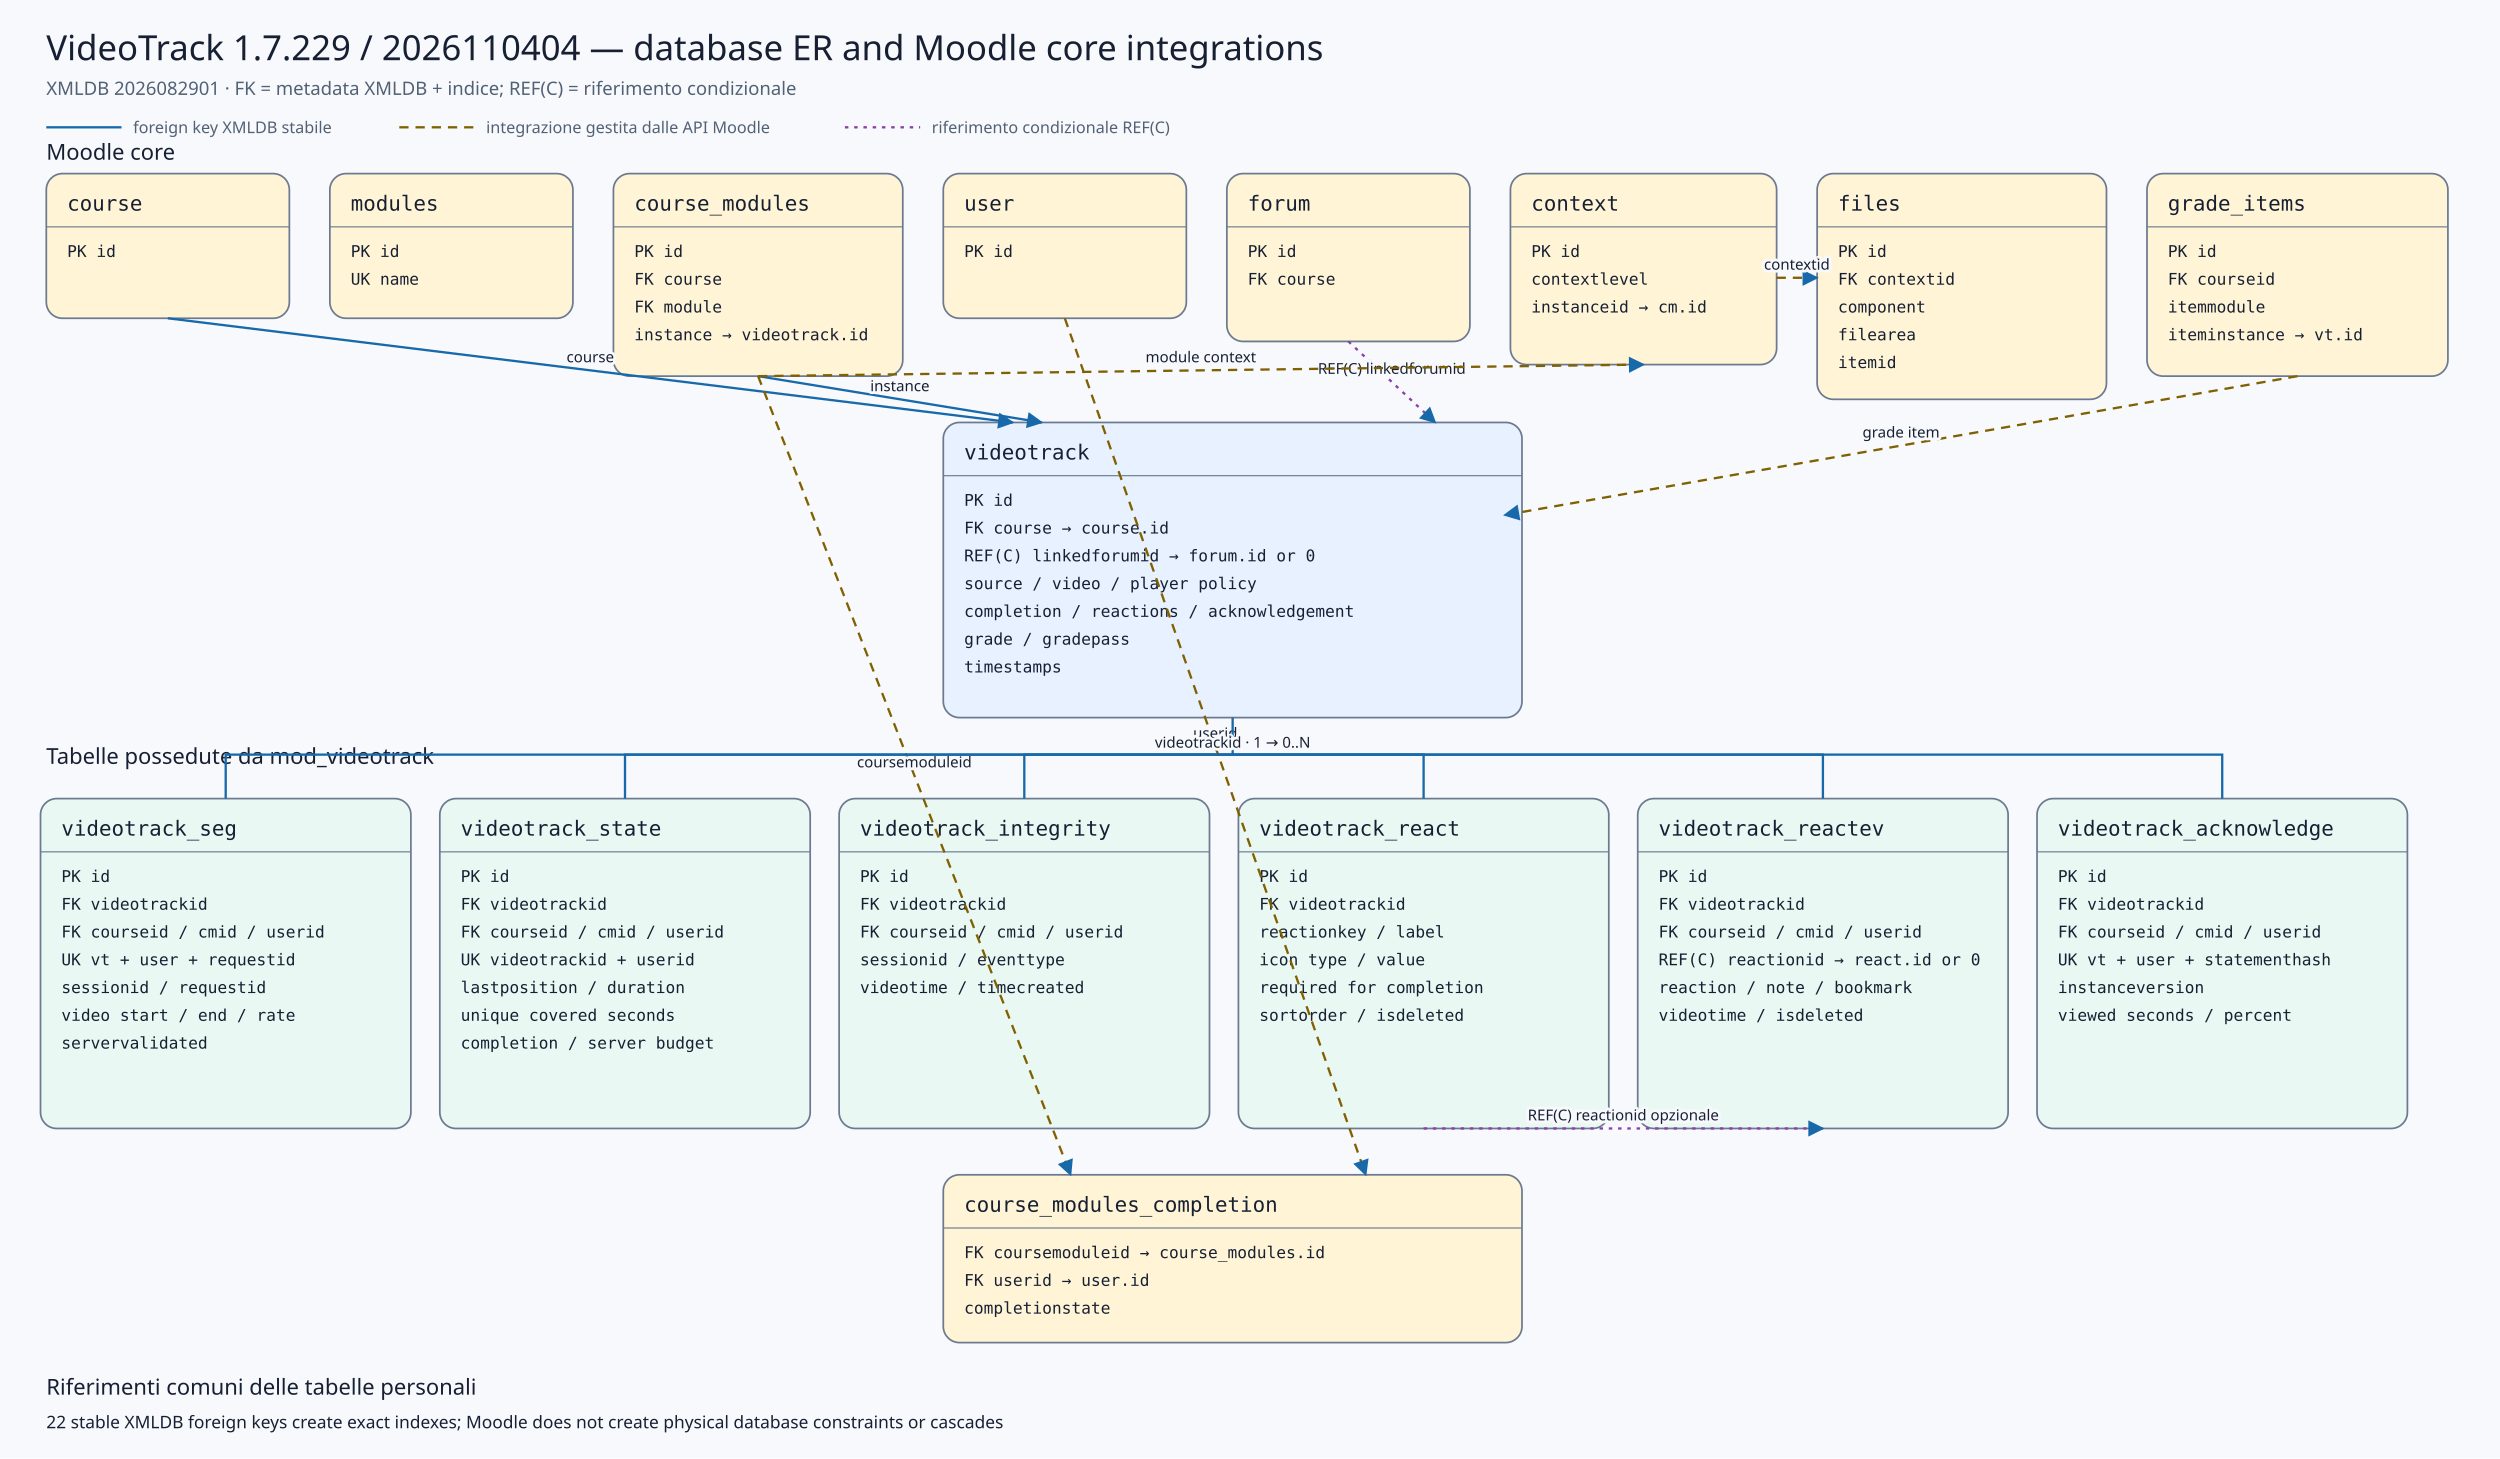
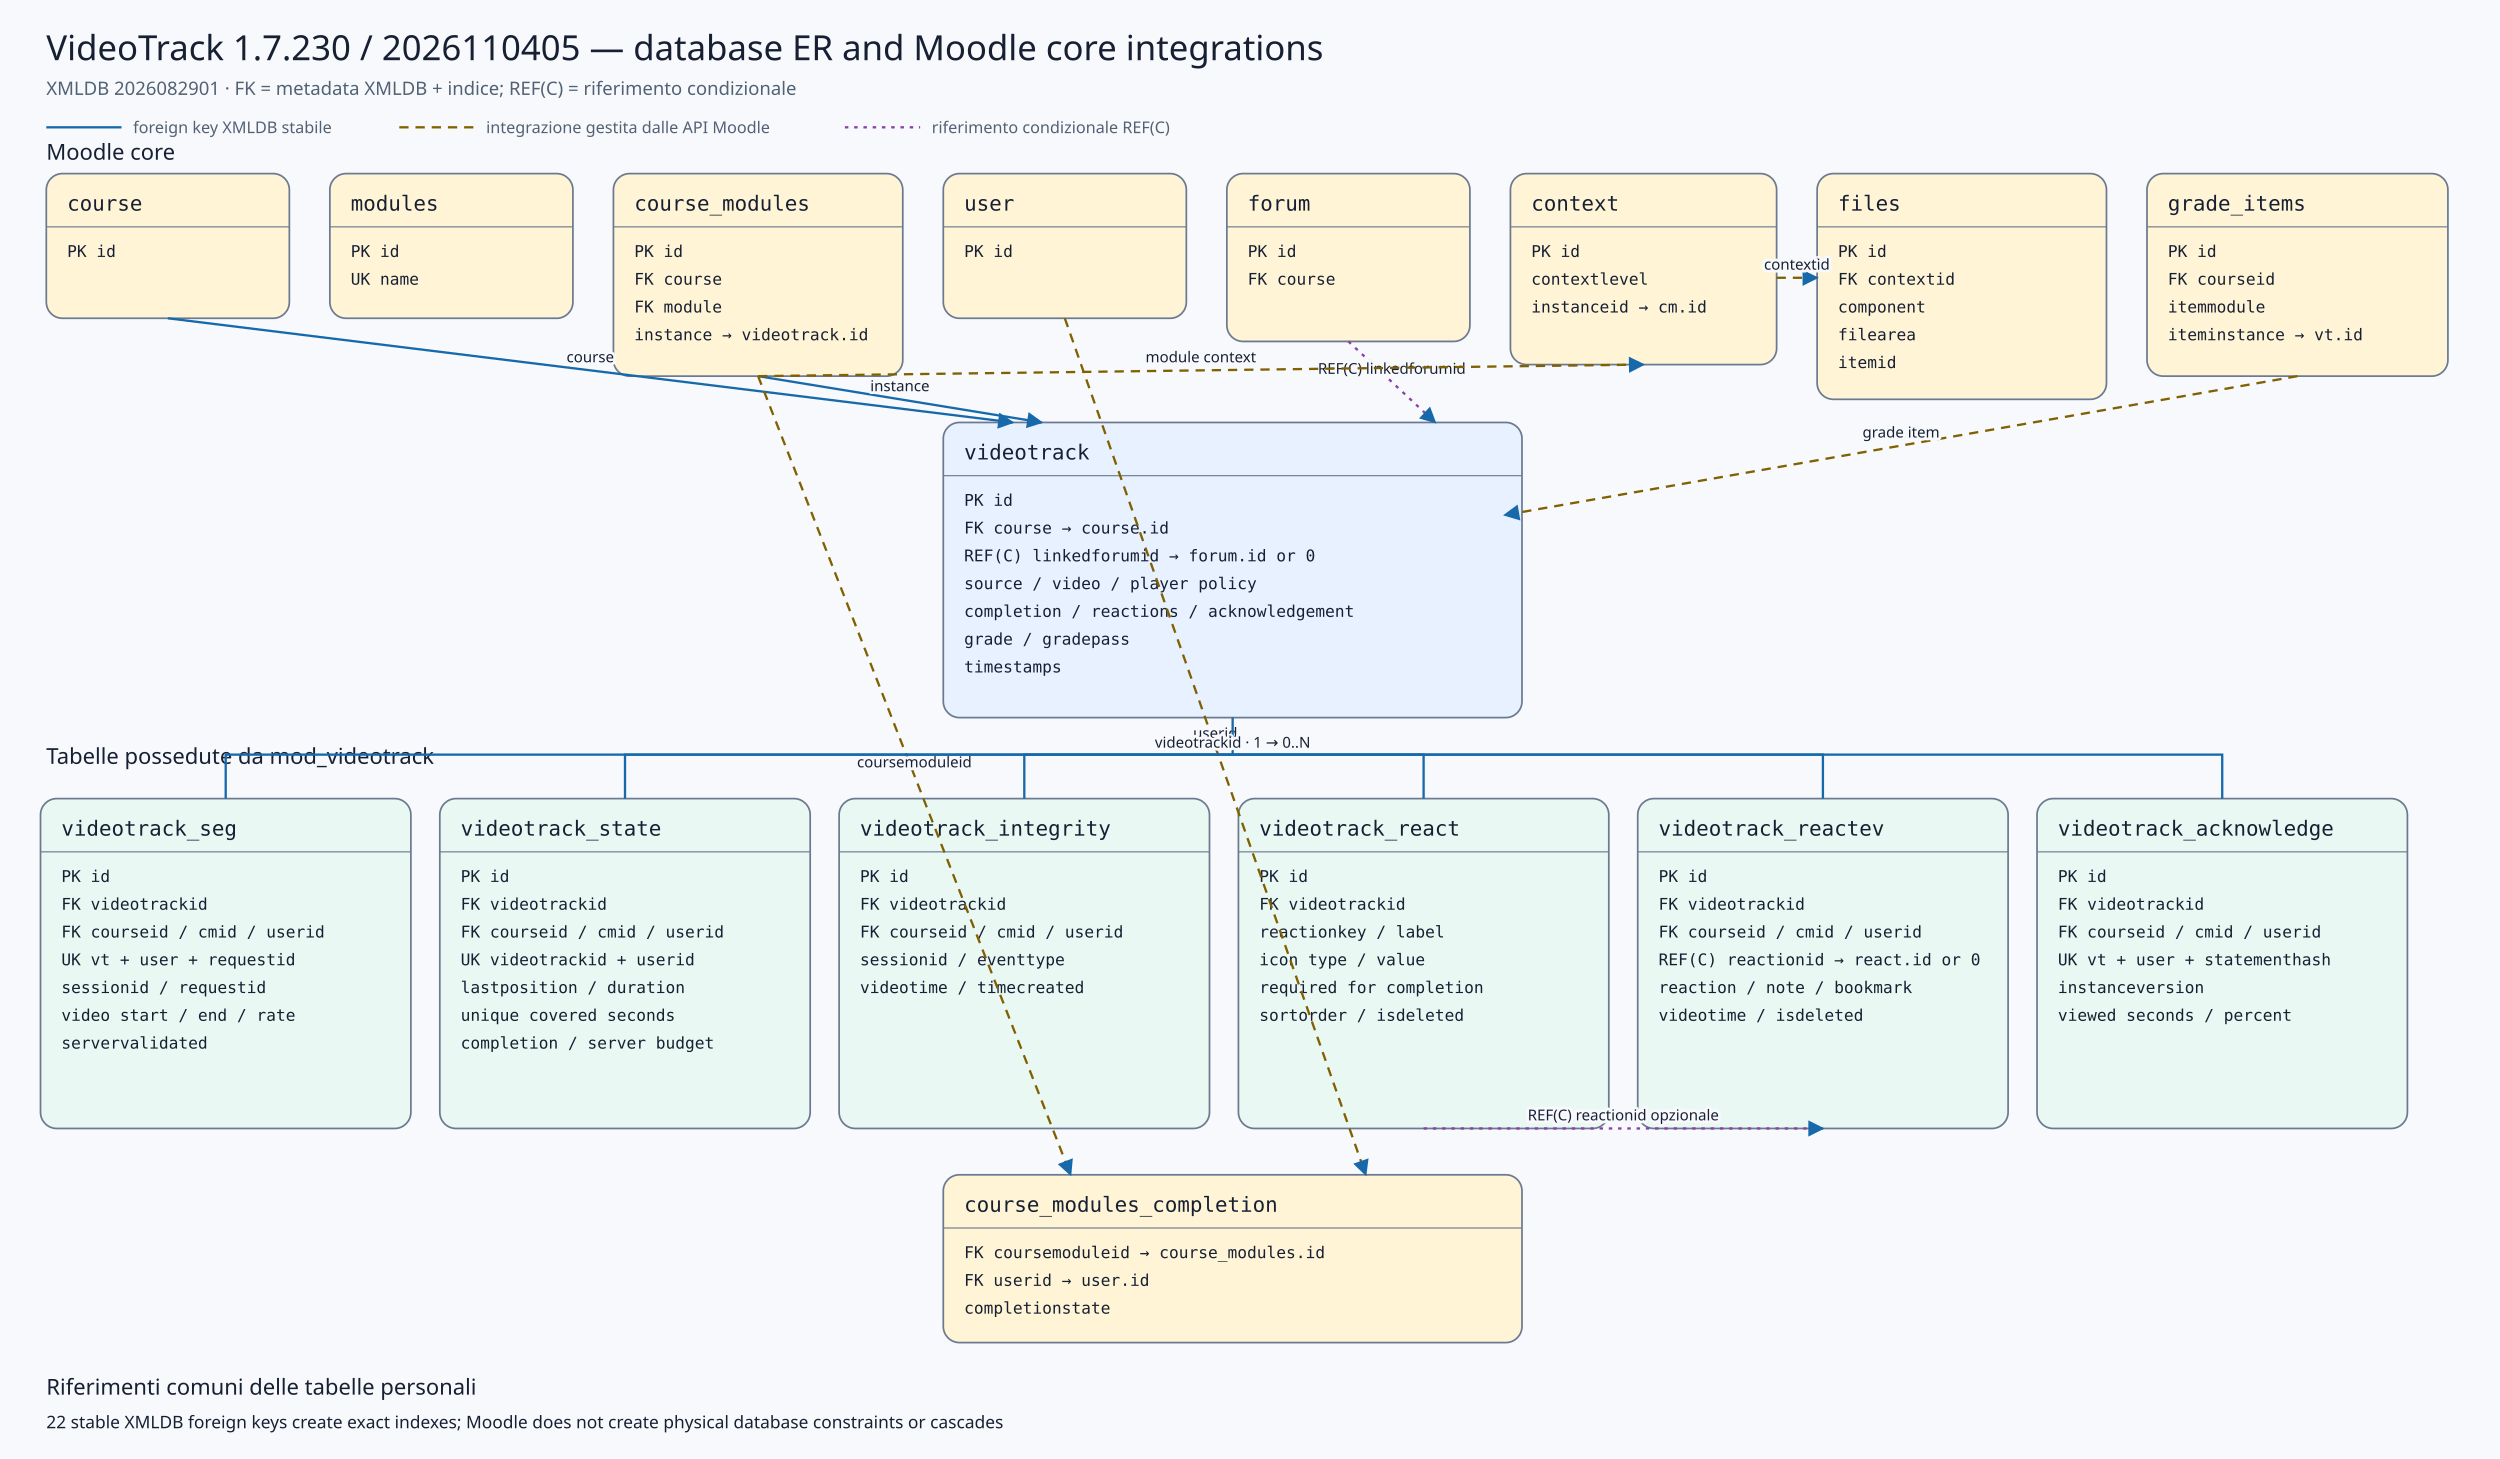
<svg xmlns="http://www.w3.org/2000/svg" viewBox="0 0 2160 1260" width="2160" height="1260" role="img" aria-labelledby="title desc">
  <defs>
    <marker id="arrow" viewBox="0 0 10 10" refX="9" refY="5" markerWidth="7" markerHeight="7" orient="auto-start-reverse">
      <path d="M 0 0 L 10 5 L 0 10 z" />
    </marker>
    <marker id="conditionalarrow" viewBox="0 0 10 10" refX="9" refY="5" markerWidth="7" markerHeight="7" orient="auto-start-reverse">
      <path d="M 0 0 L 10 5 L 0 10 z" fill="#8b3fa8" />
    </marker>
    <style>
    .background{fill:#f7f9fc} .title{font:500 30px system-ui,sans-serif;fill:#172033} .subtitle{font:400 16px system-ui,sans-serif;fill:#526174}
    .section{font:500 19px system-ui,sans-serif;fill:#172033} .entity rect{stroke:#6b7a90;stroke-width:1.5} .entity line{stroke:#6b7a90}
    .entity.core rect{fill:#fff4d6} .entity.plugin rect{fill:#e7f1ff} .entity.child rect{fill:#eaf8f3}
    .entity-title{font:500 18px ui-monospace,SFMono-Regular,Consolas,monospace;fill:#172033} .entity-row{font:400 14px ui-monospace,SFMono-Regular,Consolas,monospace;fill:#172033}
    .relation{fill:none;stroke:#1769aa;stroke-width:2} .conditional{fill:none;stroke:#8b3fa8;stroke-width:2;stroke-dasharray:3 5} .indirect{fill:none;stroke:#806000;stroke-width:2;stroke-dasharray:8 6} marker path{fill:#1769aa}
    .edge-label{font:500 13px system-ui,sans-serif;fill:#172033;text-anchor:middle;paint-order:stroke;stroke:#f7f9fc;stroke-width:5px;stroke-linejoin:round}
    .legend{font:400 14px system-ui,sans-serif;fill:#526174} .note{font:400 15px system-ui,sans-serif;fill:#172033}
  </style>
  </defs>
  <rect class="background" x="0" y="0" width="2160" height="1260" />
-   <text class="title" x="40" y="52">VideoTrack 1.7.229 / 2026110404 — database ER and Moodle core integrations</text>
+   <text class="title" x="40" y="52">VideoTrack 1.7.230 / 2026110405 — database ER and Moodle core integrations</text>
  <text class="subtitle" x="40" y="82">XMLDB 2026082901 · FK = metadata XMLDB + indice; REF(C) = riferimento condizionale</text>
  <line class="relation" x1="40" y1="110" x2="105" y2="110" />
  <text class="legend" x="115" y="115">foreign key XMLDB stabile</text>
  <line class="indirect" x1="345" y1="110" x2="410" y2="110" />
  <text class="legend" x="420" y="115">integrazione gestita dalle API Moodle</text>
  <line class="conditional" x1="730" y1="110" x2="795" y2="110" />
  <text class="legend" x="805" y="115">riferimento condizionale REF(C)</text>
  <text class="section" x="40" y="138">Moodle core</text>
  <text class="section" x="40" y="660">Tabelle possedute da mod_videotrack</text>
  <g class="entity core">
    <rect x="40" y="150" width="210" height="125" rx="14" />
    <text class="entity-title" x="58" y="182">course</text>
    <line x1="40" y1="196" x2="250" y2="196" />
    <text class="entity-row" x="58" y="222">PK id</text>
  </g>
  <g class="entity core">
    <rect x="285" y="150" width="210" height="125" rx="14" />
    <text class="entity-title" x="303" y="182">modules</text>
    <line x1="285" y1="196" x2="495" y2="196" />
    <text class="entity-row" x="303" y="222">PK id</text>
    <text class="entity-row" x="303" y="246">UK name</text>
  </g>
  <g class="entity core">
    <rect x="530" y="150" width="250" height="175" rx="14" />
    <text class="entity-title" x="548" y="182">course_modules</text>
    <line x1="530" y1="196" x2="780" y2="196" />
    <text class="entity-row" x="548" y="222">PK id</text>
    <text class="entity-row" x="548" y="246">FK course</text>
    <text class="entity-row" x="548" y="270">FK module</text>
    <text class="entity-row" x="548" y="294">instance → videotrack.id</text>
  </g>
  <g class="entity core">
    <rect x="815" y="150" width="210" height="125" rx="14" />
    <text class="entity-title" x="833" y="182">user</text>
    <line x1="815" y1="196" x2="1025" y2="196" />
    <text class="entity-row" x="833" y="222">PK id</text>
  </g>
  <g class="entity core">
    <rect x="1060" y="150" width="210" height="145" rx="14" />
    <text class="entity-title" x="1078" y="182">forum</text>
    <line x1="1060" y1="196" x2="1270" y2="196" />
    <text class="entity-row" x="1078" y="222">PK id</text>
    <text class="entity-row" x="1078" y="246">FK course</text>
  </g>
  <g class="entity core">
    <rect x="1305" y="150" width="230" height="165" rx="14" />
    <text class="entity-title" x="1323" y="182">context</text>
    <line x1="1305" y1="196" x2="1535" y2="196" />
    <text class="entity-row" x="1323" y="222">PK id</text>
    <text class="entity-row" x="1323" y="246">contextlevel</text>
    <text class="entity-row" x="1323" y="270">instanceid → cm.id</text>
  </g>
  <g class="entity core">
    <rect x="1570" y="150" width="250" height="195" rx="14" />
    <text class="entity-title" x="1588" y="182">files</text>
    <line x1="1570" y1="196" x2="1820" y2="196" />
    <text class="entity-row" x="1588" y="222">PK id</text>
    <text class="entity-row" x="1588" y="246">FK contextid</text>
    <text class="entity-row" x="1588" y="270">component</text>
    <text class="entity-row" x="1588" y="294">filearea</text>
    <text class="entity-row" x="1588" y="318">itemid</text>
  </g>
  <g class="entity core">
    <rect x="1855" y="150" width="260" height="175" rx="14" />
    <text class="entity-title" x="1873" y="182">grade_items</text>
    <line x1="1855" y1="196" x2="2115" y2="196" />
    <text class="entity-row" x="1873" y="222">PK id</text>
    <text class="entity-row" x="1873" y="246">FK courseid</text>
    <text class="entity-row" x="1873" y="270">itemmodule</text>
    <text class="entity-row" x="1873" y="294">iteminstance → vt.id</text>
  </g>
  <g class="entity plugin">
    <rect x="815" y="365" width="500" height="255" rx="14" />
    <text class="entity-title" x="833" y="397">videotrack</text>
    <line x1="815" y1="411" x2="1315" y2="411" />
    <text class="entity-row" x="833" y="437">PK id</text>
    <text class="entity-row" x="833" y="461">FK course → course.id</text>
    <text class="entity-row" x="833" y="485">REF(C) linkedforumid → forum.id or 0</text>
    <text class="entity-row" x="833" y="509">source / video / player policy</text>
    <text class="entity-row" x="833" y="533">completion / reactions / acknowledgement</text>
    <text class="entity-row" x="833" y="557">grade / gradepass</text>
    <text class="entity-row" x="833" y="581">timestamps</text>
  </g>
  <g class="entity core">
    <rect x="815" y="1015" width="500" height="145" rx="14" />
    <text class="entity-title" x="833" y="1047">course_modules_completion</text>
    <line x1="815" y1="1061" x2="1315" y2="1061" />
    <text class="entity-row" x="833" y="1087">FK coursemoduleid → course_modules.id</text>
    <text class="entity-row" x="833" y="1111">FK userid → user.id</text>
    <text class="entity-row" x="833" y="1135">completionstate</text>
  </g>
  <g class="entity child">
    <rect x="35" y="690" width="320" height="285" rx="14" />
    <text class="entity-title" x="53" y="722">videotrack_seg</text>
    <line x1="35" y1="736" x2="355" y2="736" />
    <text class="entity-row" x="53" y="762">PK id</text>
    <text class="entity-row" x="53" y="786">FK videotrackid</text>
    <text class="entity-row" x="53" y="810">FK courseid / cmid / userid</text>
    <text class="entity-row" x="53" y="834">UK vt + user + requestid</text>
    <text class="entity-row" x="53" y="858">sessionid / requestid</text>
    <text class="entity-row" x="53" y="882">video start / end / rate</text>
    <text class="entity-row" x="53" y="906">servervalidated</text>
  </g>
  <g class="entity child">
    <rect x="380" y="690" width="320" height="285" rx="14" />
    <text class="entity-title" x="398" y="722">videotrack_state</text>
    <line x1="380" y1="736" x2="700" y2="736" />
    <text class="entity-row" x="398" y="762">PK id</text>
    <text class="entity-row" x="398" y="786">FK videotrackid</text>
    <text class="entity-row" x="398" y="810">FK courseid / cmid / userid</text>
    <text class="entity-row" x="398" y="834">UK videotrackid + userid</text>
    <text class="entity-row" x="398" y="858">lastposition / duration</text>
    <text class="entity-row" x="398" y="882">unique covered seconds</text>
    <text class="entity-row" x="398" y="906">completion / server budget</text>
  </g>
  <g class="entity child">
    <rect x="725" y="690" width="320" height="285" rx="14" />
    <text class="entity-title" x="743" y="722">videotrack_integrity</text>
    <line x1="725" y1="736" x2="1045" y2="736" />
    <text class="entity-row" x="743" y="762">PK id</text>
    <text class="entity-row" x="743" y="786">FK videotrackid</text>
    <text class="entity-row" x="743" y="810">FK courseid / cmid / userid</text>
    <text class="entity-row" x="743" y="834">sessionid / eventtype</text>
    <text class="entity-row" x="743" y="858">videotime / timecreated</text>
  </g>
  <g class="entity child">
    <rect x="1070" y="690" width="320" height="285" rx="14" />
    <text class="entity-title" x="1088" y="722">videotrack_react</text>
    <line x1="1070" y1="736" x2="1390" y2="736" />
    <text class="entity-row" x="1088" y="762">PK id</text>
    <text class="entity-row" x="1088" y="786">FK videotrackid</text>
    <text class="entity-row" x="1088" y="810">reactionkey / label</text>
    <text class="entity-row" x="1088" y="834">icon type / value</text>
    <text class="entity-row" x="1088" y="858">required for completion</text>
    <text class="entity-row" x="1088" y="882">sortorder / isdeleted</text>
  </g>
  <g class="entity child">
    <rect x="1415" y="690" width="320" height="285" rx="14" />
    <text class="entity-title" x="1433" y="722">videotrack_reactev</text>
    <line x1="1415" y1="736" x2="1735" y2="736" />
    <text class="entity-row" x="1433" y="762">PK id</text>
    <text class="entity-row" x="1433" y="786">FK videotrackid</text>
    <text class="entity-row" x="1433" y="810">FK courseid / cmid / userid</text>
    <text class="entity-row" x="1433" y="834">REF(C) reactionid → react.id or 0</text>
    <text class="entity-row" x="1433" y="858">reaction / note / bookmark</text>
    <text class="entity-row" x="1433" y="882">videotime / isdeleted</text>
  </g>
  <g class="entity child">
    <rect x="1760" y="690" width="320" height="285" rx="14" />
    <text class="entity-title" x="1778" y="722">videotrack_acknowledge</text>
    <line x1="1760" y1="736" x2="2080" y2="736" />
    <text class="entity-row" x="1778" y="762">PK id</text>
    <text class="entity-row" x="1778" y="786">FK videotrackid</text>
    <text class="entity-row" x="1778" y="810">FK courseid / cmid / userid</text>
    <text class="entity-row" x="1778" y="834">UK vt + user + statementhash</text>
    <text class="entity-row" x="1778" y="858">instanceversion</text>
    <text class="entity-row" x="1778" y="882">viewed seconds / percent</text>
  </g>
  <path class="relation" d="M145,275 L875,365" marker-end="url(#arrow)" />
  <text class="edge-label" x="510.0" y="313.0">course</text>
  <path class="relation" d="M655,325 L900,365" marker-end="url(#arrow)" />
  <text class="edge-label" x="777.5" y="338.0">instance</text>
  <path class="conditional" d="M1165,295 L1240,365" marker-end="url(#conditionalarrow)" />
  <text class="edge-label" x="1202.5" y="323.0">REF(C) linkedforumid</text>
  <path class="indirect" d="M1985,325 L1300,445" marker-end="url(#arrow)" />
  <text class="edge-label" x="1642.5" y="378.0">grade item</text>
  <path class="indirect" d="M655,325 L925,1015" marker-end="url(#arrow)" />
  <text class="edge-label" x="790.0" y="663.0">coursemoduleid</text>
  <path class="indirect" d="M920,275 L1180,1015" marker-end="url(#arrow)" />
  <text class="edge-label" x="1050.0" y="638.0">userid</text>
  <path class="indirect" d="M655,325 L1420,315" marker-end="url(#arrow)" />
  <text class="edge-label" x="1037.5" y="313.0">module context</text>
  <path class="indirect" d="M1535,240 L1570,240" marker-end="url(#arrow)" />
  <text class="edge-label" x="1552.5" y="233.0">contextid</text>
  <path class="relation" d="M1065,620 L1065,652 L195,652 L195,690" />
  <path class="relation" d="M1065,652 L540,652 L540,690" />
  <path class="relation" d="M1065,652 L885,652 L885,690" />
  <path class="relation" d="M1065,652 L1230,652 L1230,690" />
  <path class="relation" d="M1065,652 L1575,652 L1575,690" />
  <path class="relation" d="M1065,652 L1920,652 L1920,690" />
  <text class="edge-label" x="1065" y="646">videotrackid · 1 → 0..N</text>
  <path class="conditional" d="M1230,975 L1575,975" marker-end="url(#conditionalarrow)" />
  <text class="edge-label" x="1402.5" y="968.0">REF(C) reactionid opzionale</text>
  <text class="section" x="40" y="1205">Riferimenti comuni delle tabelle personali</text>
  <text class="note" x="40" y="1234">22 stable XMLDB foreign keys create exact indexes; Moodle does not create physical database constraints or cascades</text>
</svg>
